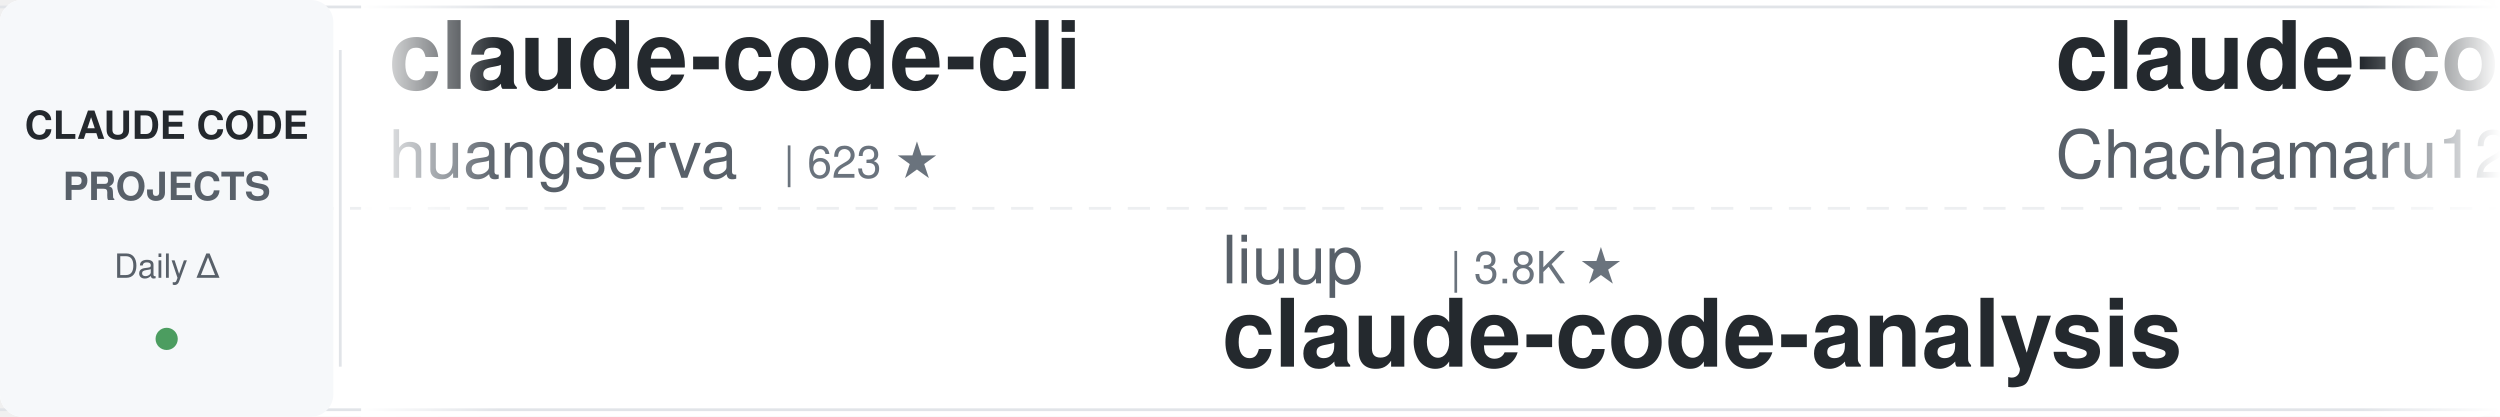
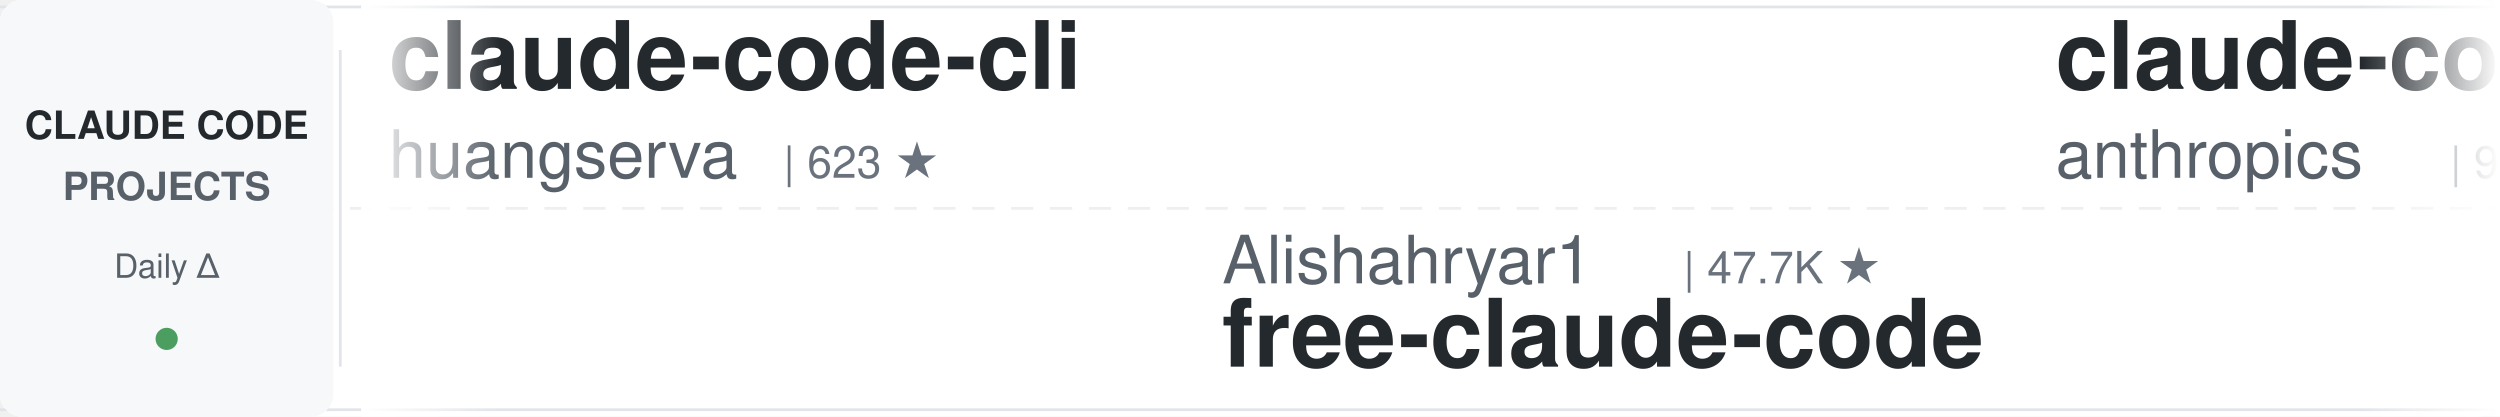
<svg xmlns="http://www.w3.org/2000/svg" width="900" height="150">
  <defs>
    <linearGradient id="leftFade" x1="0%" y1="0%" x2="100%" y2="0%">
      <stop offset="0%" style="stop-color:#ffffff;stop-opacity:1" />
      <stop offset="100%" style="stop-color:#ffffff;stop-opacity:0" />
    </linearGradient>
    <linearGradient id="rightFade" x1="0%" y1="0%" x2="100%" y2="0%">
      <stop offset="0%" style="stop-color:#ffffff;stop-opacity:0" />
      <stop offset="100%" style="stop-color:#ffffff;stop-opacity:1" />
    </linearGradient>
  </defs>
  <rect width="900" height="150" fill="#ffffff" rx="8" />
  <rect x="0" y="2" width="900" height="1" fill="#e1e4e8" />
  <rect x="0" y="147" width="900" height="1" fill="#e1e4e8" />
  <line x1="0" y1="75" x2="900" y2="75" stroke="#e1e4e8" stroke-width="1" stroke-dasharray="8 6" opacity="0.6" />
  <rect x="0" y="0" width="120" height="150" fill="#f6f8fa" rx="8" />
  <text x="60" y="50" font-family="-apple-system, BlinkMacSystemFont, 'Segoe UI', Helvetica, Arial, sans-serif" font-size="14" font-weight="600" fill="#24292e" text-anchor="middle">CLAUDE CODE</text>
  <text x="60" y="72" font-family="-apple-system, BlinkMacSystemFont, 'Segoe UI', Helvetica, Arial, sans-serif" font-size="14" font-weight="600" fill="#586069" text-anchor="middle">PROJECTS</text>
  <text x="60" y="100" font-family="-apple-system, BlinkMacSystemFont, 'Segoe UI', Helvetica, Arial, sans-serif" font-size="12" font-weight="500" fill="#586069" text-anchor="middle">Daily Δ</text>
  <circle cx="60" cy="122" r="4" fill="#22863a" opacity="0.8" />
  <rect x="122" y="18" width="1" height="114" fill="#e1e4e8" />
  <clipPath id="tickerClip">
    <rect x="130" y="0" width="770" height="150" />
  </clipPath>
  <g clip-path="url(#tickerClip)">
    <g id="tickerItems">
      <animateTransform attributeName="transform" attributeType="XML" type="translate" from="0 0" to="-3000 0" dur="54s" repeatCount="indefinite" />
      <g transform="translate(0, 0)">
        <text x="140" y="32" font-family="-apple-system, BlinkMacSystemFont, 'Segoe UI', Helvetica, Arial, sans-serif" font-size="34" font-weight="600" fill="#24292e">claude-code-cli</text>
        <text x="140" y="64" font-family="-apple-system, BlinkMacSystemFont, 'Segoe UI', Helvetica, Arial, sans-serif" font-size="24" font-weight="400" fill="#586069">huangserva</text>
        <text x="282" y="64" font-family="-apple-system, BlinkMacSystemFont, 'Segoe UI', Helvetica, Arial, sans-serif" font-size="16" font-weight="500" fill="#6a737d">| 623 ★</text>
      </g>
      <g transform="translate(300, 0)">
-         <text x="140" y="102" font-family="-apple-system, BlinkMacSystemFont, 'Segoe UI', Helvetica, Arial, sans-serif" font-size="24" font-weight="400" fill="#586069">liuup</text>
-         <text x="222" y="102" font-family="-apple-system, BlinkMacSystemFont, 'Segoe UI', Helvetica, Arial, sans-serif" font-size="16" font-weight="500" fill="#6a737d">| 3.8K ★</text>
-         <text x="140" y="132" font-family="-apple-system, BlinkMacSystemFont, 'Segoe UI', Helvetica, Arial, sans-serif" font-size="34" font-weight="600" fill="#24292e">claude-code-analysis</text>
+         <text x="140" y="102" font-family="-apple-system, BlinkMacSystemFont, 'Segoe UI', Helvetica, Arial, sans-serif" font-size="24" font-weight="400" fill="#586069">Alishahryar1</text>
+         <text x="306" y="102" font-family="-apple-system, BlinkMacSystemFont, 'Segoe UI', Helvetica, Arial, sans-serif" font-size="16" font-weight="500" fill="#6a737d">| 47.7K ★</text>
+         <text x="140" y="132" font-family="-apple-system, BlinkMacSystemFont, 'Segoe UI', Helvetica, Arial, sans-serif" font-size="34" font-weight="600" fill="#24292e">free-claude-code</text>
      </g>
      <g transform="translate(600, 0)">
-         <text x="140" y="32" font-family="-apple-system, BlinkMacSystemFont, 'Segoe UI', Helvetica, Arial, sans-serif" font-size="34" font-weight="600" fill="#24292e">claude-code-harness</text>
-         <text x="140" y="64" font-family="-apple-system, BlinkMacSystemFont, 'Segoe UI', Helvetica, Arial, sans-serif" font-size="24" font-weight="400" fill="#586069">Chachamaru127</text>
-         <text x="318" y="64" font-family="-apple-system, BlinkMacSystemFont, 'Segoe UI', Helvetica, Arial, sans-serif" font-size="16" font-weight="500" fill="#6a737d">| 3.1K ★</text>
+         <text x="140" y="32" font-family="-apple-system, BlinkMacSystemFont, 'Segoe UI', Helvetica, Arial, sans-serif" font-size="34" font-weight="600" fill="#24292e">claude-code-base-action</text>
+         <text x="140" y="64" font-family="-apple-system, BlinkMacSystemFont, 'Segoe UI', Helvetica, Arial, sans-serif" font-size="24" font-weight="400" fill="#586069">anthropics</text>
+         <text x="282" y="64" font-family="-apple-system, BlinkMacSystemFont, 'Segoe UI', Helvetica, Arial, sans-serif" font-size="16" font-weight="500" fill="#6a737d">| 953 ★</text>
      </g>
      <g transform="translate(900, 0)">
-         <text x="140" y="102" font-family="-apple-system, BlinkMacSystemFont, 'Segoe UI', Helvetica, Arial, sans-serif" font-size="24" font-weight="400" fill="#586069">Alishahryar1</text>
-         <text x="306" y="102" font-family="-apple-system, BlinkMacSystemFont, 'Segoe UI', Helvetica, Arial, sans-serif" font-size="16" font-weight="500" fill="#6a737d">| 47.6K ★</text>
-         <text x="140" y="132" font-family="-apple-system, BlinkMacSystemFont, 'Segoe UI', Helvetica, Arial, sans-serif" font-size="34" font-weight="600" fill="#24292e">free-claude-code</text>
+         <text x="140" y="102" font-family="-apple-system, BlinkMacSystemFont, 'Segoe UI', Helvetica, Arial, sans-serif" font-size="24" font-weight="400" fill="#586069">rohitg00</text>
+         <text x="258" y="102" font-family="-apple-system, BlinkMacSystemFont, 'Segoe UI', Helvetica, Arial, sans-serif" font-size="16" font-weight="500" fill="#6a737d">| 2.5K ★</text>
+         <text x="140" y="132" font-family="-apple-system, BlinkMacSystemFont, 'Segoe UI', Helvetica, Arial, sans-serif" font-size="34" font-weight="600" fill="#24292e">awesome-claude-code-tool...</text>
      </g>
      <g transform="translate(1200, 0)">
+         <text x="140" y="32" font-family="-apple-system, BlinkMacSystemFont, 'Segoe UI', Helvetica, Arial, sans-serif" font-size="34" font-weight="600" fill="#24292e">claude-code-source</text>
+         <text x="140" y="64" font-family="-apple-system, BlinkMacSystemFont, 'Segoe UI', Helvetica, Arial, sans-serif" font-size="24" font-weight="400" fill="#586069">JrCx7scC</text>
+         <text x="258" y="64" font-family="-apple-system, BlinkMacSystemFont, 'Segoe UI', Helvetica, Arial, sans-serif" font-size="16" font-weight="500" fill="#6a737d">| 374 ★</text>
+       </g>
+       <g transform="translate(1500, 0)">
+         <text x="140" y="102" font-family="-apple-system, BlinkMacSystemFont, 'Segoe UI', Helvetica, Arial, sans-serif" font-size="24" font-weight="400" fill="#586069">kodu-ai</text>
+         <text x="246" y="102" font-family="-apple-system, BlinkMacSystemFont, 'Segoe UI', Helvetica, Arial, sans-serif" font-size="16" font-weight="500" fill="#6a737d">| 5.2K ★</text>
+         <text x="140" y="132" font-family="-apple-system, BlinkMacSystemFont, 'Segoe UI', Helvetica, Arial, sans-serif" font-size="34" font-weight="600" fill="#24292e">claude-coder</text>
+       </g>
+       <g transform="translate(1800, 0)">
+         <text x="140" y="32" font-family="-apple-system, BlinkMacSystemFont, 'Segoe UI', Helvetica, Arial, sans-serif" font-size="34" font-weight="600" fill="#24292e">ClaudeCodeAgents</text>
+         <text x="140" y="64" font-family="-apple-system, BlinkMacSystemFont, 'Segoe UI', Helvetica, Arial, sans-serif" font-size="24" font-weight="400" fill="#586069">darcyegb</text>
+         <text x="258" y="64" font-family="-apple-system, BlinkMacSystemFont, 'Segoe UI', Helvetica, Arial, sans-serif" font-size="16" font-weight="500" fill="#6a737d">| 760 ★</text>
+       </g>
+       <g transform="translate(2100, 0)">
+         <text x="140" y="102" font-family="-apple-system, BlinkMacSystemFont, 'Segoe UI', Helvetica, Arial, sans-serif" font-size="24" font-weight="400" fill="#586069">anthropics</text>
+         <text x="282" y="102" font-family="-apple-system, BlinkMacSystemFont, 'Segoe UI', Helvetica, Arial, sans-serif" font-size="16" font-weight="500" fill="#6a737d">| 8.7K ★</text>
+         <text x="140" y="132" font-family="-apple-system, BlinkMacSystemFont, 'Segoe UI', Helvetica, Arial, sans-serif" font-size="34" font-weight="600" fill="#24292e">claude-code-action</text>
+       </g>
+       <g transform="translate(2400, 0)">
        <text x="140" y="32" font-family="-apple-system, BlinkMacSystemFont, 'Segoe UI', Helvetica, Arial, sans-serif" font-size="34" font-weight="600" fill="#24292e">awesome-claude-code</text>
        <text x="140" y="64" font-family="-apple-system, BlinkMacSystemFont, 'Segoe UI', Helvetica, Arial, sans-serif" font-size="24" font-weight="400" fill="#586069">jqueryscript</text>
        <text x="306" y="64" font-family="-apple-system, BlinkMacSystemFont, 'Segoe UI', Helvetica, Arial, sans-serif" font-size="16" font-weight="500" fill="#6a737d">| 502 ★</text>
      </g>
-       <g transform="translate(1500, 0)">
-         <text x="140" y="102" font-family="-apple-system, BlinkMacSystemFont, 'Segoe UI', Helvetica, Arial, sans-serif" font-size="24" font-weight="400" fill="#586069">AICoderTudou</text>
-         <text x="306" y="102" font-family="-apple-system, BlinkMacSystemFont, 'Segoe UI', Helvetica, Arial, sans-serif" font-size="16" font-weight="500" fill="#6a737d">| 496 ★</text>
-         <text x="140" y="132" font-family="-apple-system, BlinkMacSystemFont, 'Segoe UI', Helvetica, Arial, sans-serif" font-size="34" font-weight="600" fill="#24292e">claude-code-tudou</text>
-       </g>
-       <g transform="translate(1800, 0)">
-         <text x="140" y="32" font-family="-apple-system, BlinkMacSystemFont, 'Segoe UI', Helvetica, Arial, sans-serif" font-size="34" font-weight="600" fill="#24292e">claude-code-router</text>
-         <text x="140" y="64" font-family="-apple-system, BlinkMacSystemFont, 'Segoe UI', Helvetica, Arial, sans-serif" font-size="24" font-weight="400" fill="#586069">musistudio</text>
-         <text x="282" y="64" font-family="-apple-system, BlinkMacSystemFont, 'Segoe UI', Helvetica, Arial, sans-serif" font-size="16" font-weight="500" fill="#6a737d">| 36.8K ★</text>
-       </g>
-       <g transform="translate(2100, 0)">
-         <text x="140" y="102" font-family="-apple-system, BlinkMacSystemFont, 'Segoe UI', Helvetica, Arial, sans-serif" font-size="24" font-weight="400" fill="#586069">pedrohcgs</text>
-         <text x="270" y="102" font-family="-apple-system, BlinkMacSystemFont, 'Segoe UI', Helvetica, Arial, sans-serif" font-size="16" font-weight="500" fill="#6a737d">| 1.5K ★</text>
-         <text x="140" y="132" font-family="-apple-system, BlinkMacSystemFont, 'Segoe UI', Helvetica, Arial, sans-serif" font-size="34" font-weight="600" fill="#24292e">claude-code-my-workflow</text>
-       </g>
-       <g transform="translate(2400, 0)">
-         <text x="140" y="32" font-family="-apple-system, BlinkMacSystemFont, 'Segoe UI', Helvetica, Arial, sans-serif" font-size="34" font-weight="600" fill="#24292e">claude-code-infrastructu...</text>
-         <text x="140" y="64" font-family="-apple-system, BlinkMacSystemFont, 'Segoe UI', Helvetica, Arial, sans-serif" font-size="24" font-weight="400" fill="#586069">diet103</text>
-         <text x="246" y="64" font-family="-apple-system, BlinkMacSystemFont, 'Segoe UI', Helvetica, Arial, sans-serif" font-size="16" font-weight="500" fill="#6a737d">| 10.0K ★</text>
-       </g>
      <g transform="translate(2700, 0)">
-         <text x="140" y="102" font-family="-apple-system, BlinkMacSystemFont, 'Segoe UI', Helvetica, Arial, sans-serif" font-size="24" font-weight="400" fill="#586069">https-deeplearning-ai</text>
-         <text x="414" y="102" font-family="-apple-system, BlinkMacSystemFont, 'Segoe UI', Helvetica, Arial, sans-serif" font-size="16" font-weight="500" fill="#6a737d">| 544 ★</text>
-         <text x="140" y="132" font-family="-apple-system, BlinkMacSystemFont, 'Segoe UI', Helvetica, Arial, sans-serif" font-size="34" font-weight="600" fill="#24292e">sc-claude-code-files</text>
+         <text x="140" y="102" font-family="-apple-system, BlinkMacSystemFont, 'Segoe UI', Helvetica, Arial, sans-serif" font-size="24" font-weight="400" fill="#586069">xu-xiang</text>
+         <text x="258" y="102" font-family="-apple-system, BlinkMacSystemFont, 'Segoe UI', Helvetica, Arial, sans-serif" font-size="16" font-weight="500" fill="#6a737d">| 1.9K ★</text>
+         <text x="140" y="132" font-family="-apple-system, BlinkMacSystemFont, 'Segoe UI', Helvetica, Arial, sans-serif" font-size="34" font-weight="600" fill="#24292e">everything-claude-code-z...</text>
      </g>
      <g transform="translate(3000, 0)">
        <text x="140" y="32" font-family="-apple-system, BlinkMacSystemFont, 'Segoe UI', Helvetica, Arial, sans-serif" font-size="34" font-weight="600" fill="#24292e">claude-code-cli</text>
        <text x="140" y="64" font-family="-apple-system, BlinkMacSystemFont, 'Segoe UI', Helvetica, Arial, sans-serif" font-size="24" font-weight="400" fill="#586069">huangserva</text>
        <text x="282" y="64" font-family="-apple-system, BlinkMacSystemFont, 'Segoe UI', Helvetica, Arial, sans-serif" font-size="16" font-weight="500" fill="#6a737d">| 623 ★</text>
      </g>
      <g transform="translate(3300, 0)">
-         <text x="140" y="102" font-family="-apple-system, BlinkMacSystemFont, 'Segoe UI', Helvetica, Arial, sans-serif" font-size="24" font-weight="400" fill="#586069">liuup</text>
-         <text x="222" y="102" font-family="-apple-system, BlinkMacSystemFont, 'Segoe UI', Helvetica, Arial, sans-serif" font-size="16" font-weight="500" fill="#6a737d">| 3.8K ★</text>
-         <text x="140" y="132" font-family="-apple-system, BlinkMacSystemFont, 'Segoe UI', Helvetica, Arial, sans-serif" font-size="34" font-weight="600" fill="#24292e">claude-code-analysis</text>
+         <text x="140" y="102" font-family="-apple-system, BlinkMacSystemFont, 'Segoe UI', Helvetica, Arial, sans-serif" font-size="24" font-weight="400" fill="#586069">Alishahryar1</text>
+         <text x="306" y="102" font-family="-apple-system, BlinkMacSystemFont, 'Segoe UI', Helvetica, Arial, sans-serif" font-size="16" font-weight="500" fill="#6a737d">| 47.7K ★</text>
+         <text x="140" y="132" font-family="-apple-system, BlinkMacSystemFont, 'Segoe UI', Helvetica, Arial, sans-serif" font-size="34" font-weight="600" fill="#24292e">free-claude-code</text>
      </g>
      <g transform="translate(3600, 0)">
-         <text x="140" y="32" font-family="-apple-system, BlinkMacSystemFont, 'Segoe UI', Helvetica, Arial, sans-serif" font-size="34" font-weight="600" fill="#24292e">claude-code-harness</text>
-         <text x="140" y="64" font-family="-apple-system, BlinkMacSystemFont, 'Segoe UI', Helvetica, Arial, sans-serif" font-size="24" font-weight="400" fill="#586069">Chachamaru127</text>
-         <text x="318" y="64" font-family="-apple-system, BlinkMacSystemFont, 'Segoe UI', Helvetica, Arial, sans-serif" font-size="16" font-weight="500" fill="#6a737d">| 3.1K ★</text>
+         <text x="140" y="32" font-family="-apple-system, BlinkMacSystemFont, 'Segoe UI', Helvetica, Arial, sans-serif" font-size="34" font-weight="600" fill="#24292e">claude-code-base-action</text>
+         <text x="140" y="64" font-family="-apple-system, BlinkMacSystemFont, 'Segoe UI', Helvetica, Arial, sans-serif" font-size="24" font-weight="400" fill="#586069">anthropics</text>
+         <text x="282" y="64" font-family="-apple-system, BlinkMacSystemFont, 'Segoe UI', Helvetica, Arial, sans-serif" font-size="16" font-weight="500" fill="#6a737d">| 953 ★</text>
      </g>
      <g transform="translate(3900, 0)">
-         <text x="140" y="102" font-family="-apple-system, BlinkMacSystemFont, 'Segoe UI', Helvetica, Arial, sans-serif" font-size="24" font-weight="400" fill="#586069">Alishahryar1</text>
-         <text x="306" y="102" font-family="-apple-system, BlinkMacSystemFont, 'Segoe UI', Helvetica, Arial, sans-serif" font-size="16" font-weight="500" fill="#6a737d">| 47.6K ★</text>
-         <text x="140" y="132" font-family="-apple-system, BlinkMacSystemFont, 'Segoe UI', Helvetica, Arial, sans-serif" font-size="34" font-weight="600" fill="#24292e">free-claude-code</text>
+         <text x="140" y="102" font-family="-apple-system, BlinkMacSystemFont, 'Segoe UI', Helvetica, Arial, sans-serif" font-size="24" font-weight="400" fill="#586069">rohitg00</text>
+         <text x="258" y="102" font-family="-apple-system, BlinkMacSystemFont, 'Segoe UI', Helvetica, Arial, sans-serif" font-size="16" font-weight="500" fill="#6a737d">| 2.5K ★</text>
+         <text x="140" y="132" font-family="-apple-system, BlinkMacSystemFont, 'Segoe UI', Helvetica, Arial, sans-serif" font-size="34" font-weight="600" fill="#24292e">awesome-claude-code-tool...</text>
      </g>
    </g>
  </g>
  <rect x="130" y="0" width="50" height="150" fill="url(#leftFade)" />
  <rect x="850" y="0" width="50" height="150" fill="url(#rightFade)" />
</svg>
